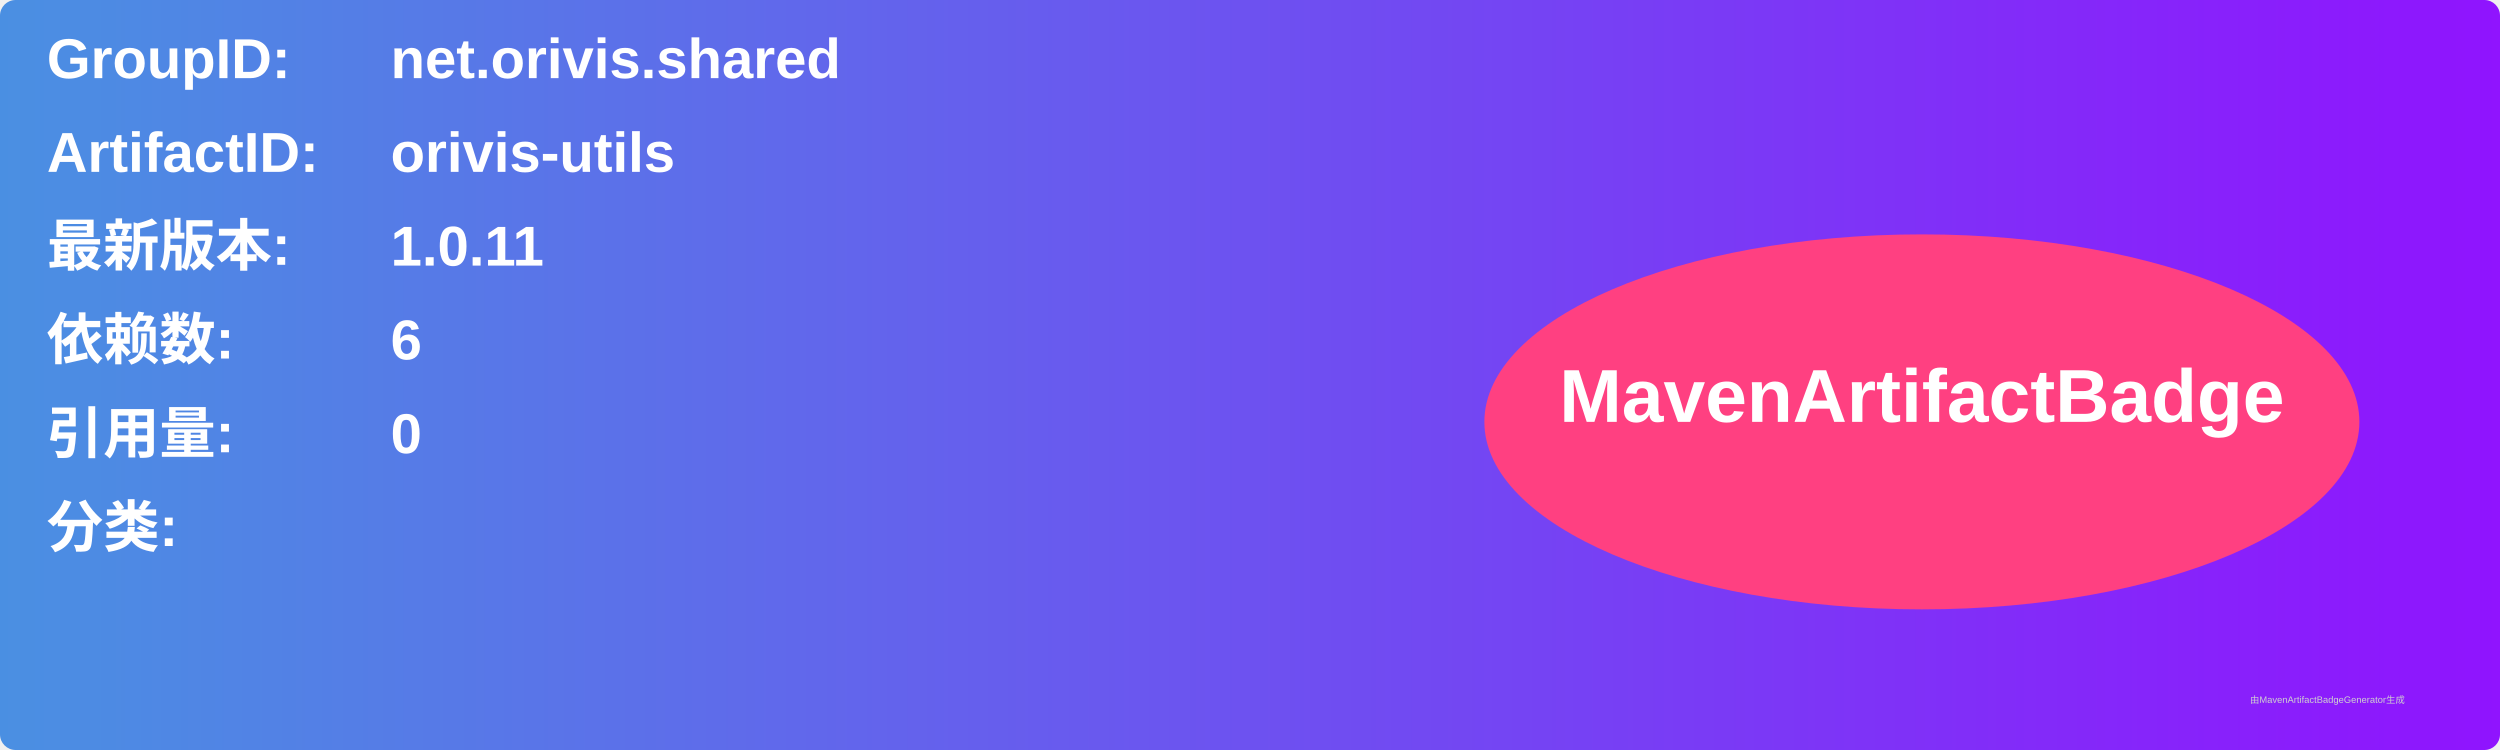
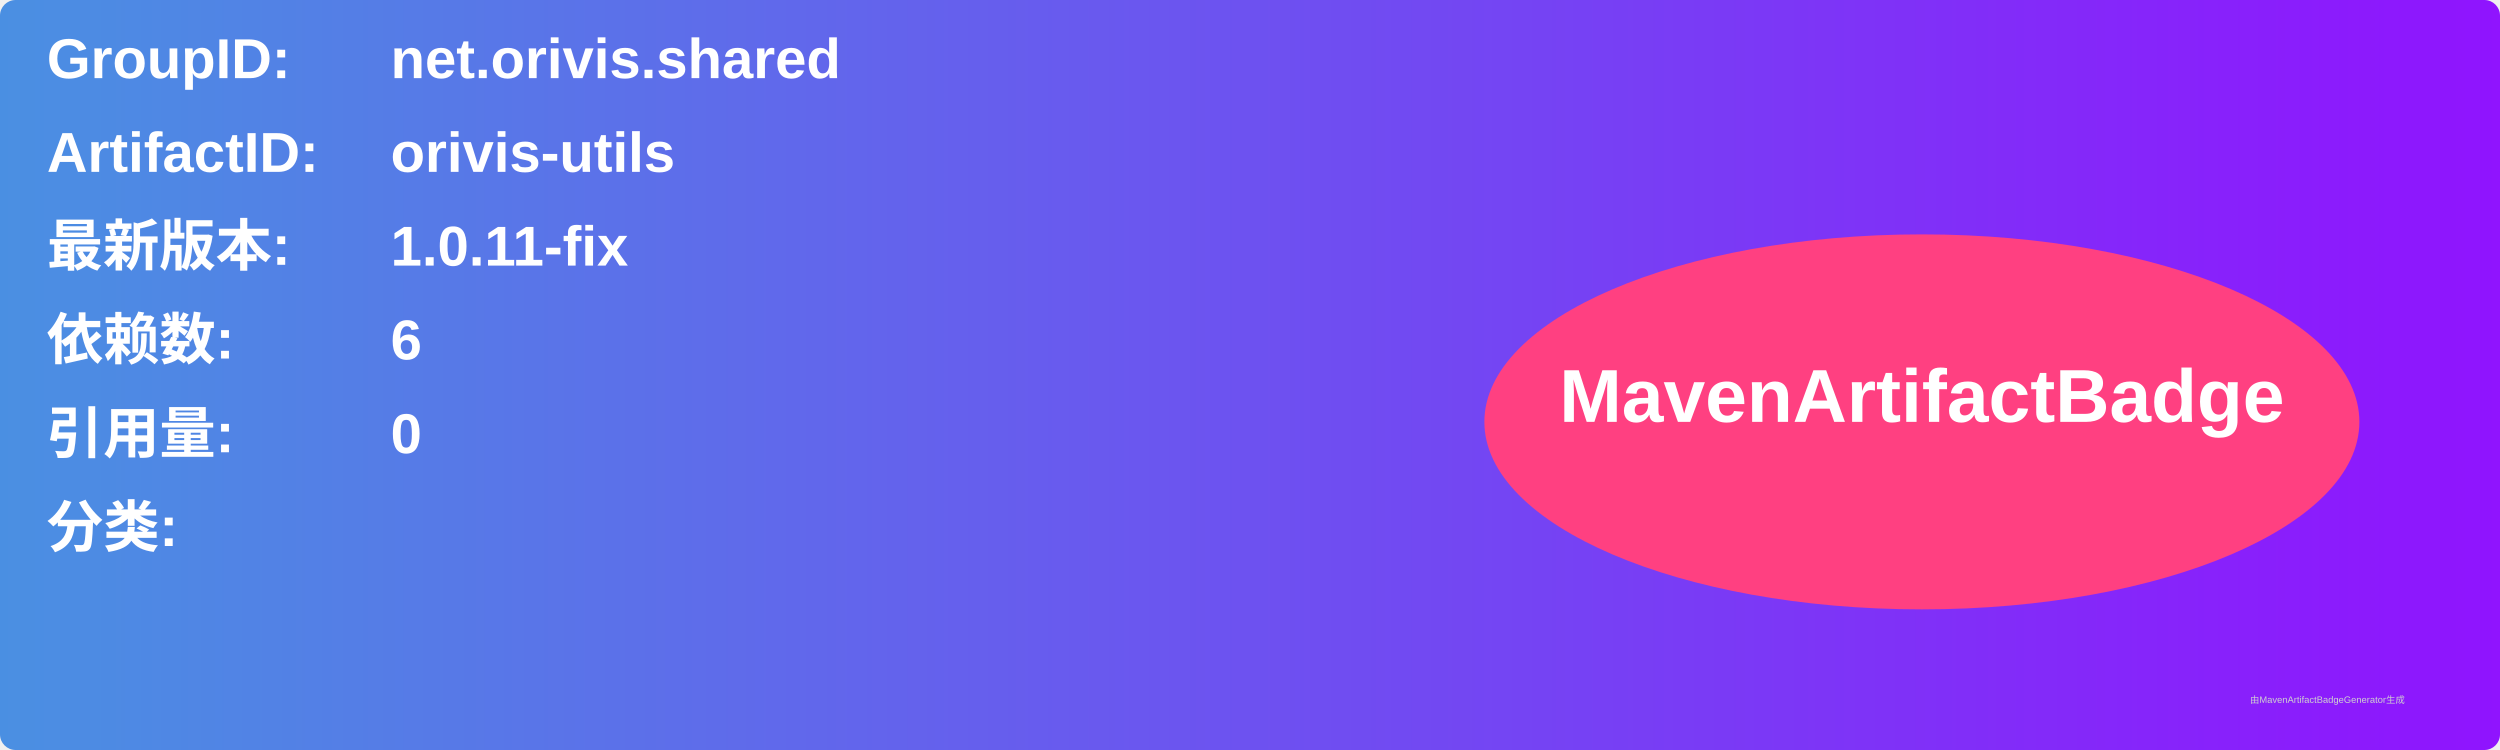
<svg xmlns="http://www.w3.org/2000/svg" width="800" height="240" viewBox="0 0 800 240">
  <linearGradient id="grad" x1="0%" y1="0%" x2="100%" y2="0%">
    <stop offset="0%" stop-color="#4a90e2" />
    <stop offset="100%" stop-color="#9013fe" />
  </linearGradient>
  <rect width="100%" height="100%" rx="5" ry="5" fill="url(#grad)" />
  <g transform="translate(15, 15)">
    <text x="0" y="10" font-family="Arial" font-size="18" fill="white" font-weight="bold" width="260">GroupID:</text>
    <text x="110" y="10" font-family="Arial" font-size="18" fill="white" font-weight="bold" width="460">net.orivis.shared</text>
    <text x="0" y="40" font-family="Arial" font-size="18" fill="white" font-weight="bold" width="260">ArtifactID:</text>
    <text x="110" y="40" font-family="Arial" font-size="18" fill="white" font-weight="bold" width="460">orivis-utils</text>
    <text x="0" y="70" font-family="Arial" font-size="18" fill="white" font-weight="bold">最新版本:</text>
    <text x="110" y="70" font-family="Arial" font-size="18" fill="white" font-weight="bold">
-       <tspan font-weight="bold">1.0.11</tspan>
+       <tspan font-weight="bold">1.0.11-fix</tspan>
    </text>
    <text x="0" y="100" font-family="Arial" font-size="18" fill="white" font-weight="bold">依赖数: </text>
    <text x="110" y="100" font-family="Arial" font-size="18" fill="white">
      <tspan font-weight="bold">6</tspan>
    </text>
    <text x="0" y="130" font-family="Arial" font-size="18" fill="white" font-weight="bold">引用量: </text>
    <text x="110" y="130" font-family="Arial" font-size="18" fill="white">
      <tspan font-weight="bold">0</tspan>
    </text>
    <text x="0" y="160" font-family="Arial" font-size="18" fill="white" font-weight="bold">分类:</text>
    <text x="10" y="190" font-family="Arial" font-size="10" fill="white">
      <tspan font-weight="bold" />
    </text>
    <ellipse cx="600" cy="120" rx="140" ry="60" fill="#ff4081" />
    <text x="600" y="120" text-anchor="middle" font-family="Arial" font-size="24" fill="white" font-weight="bold">MavenArtifactBadge</text>
  </g>
  <text x="720" y="225" font-family="Arial" font-size="3" fill="#d0d0d0">由MavenArtifactBadgeGenerator生成</text>
</svg>
